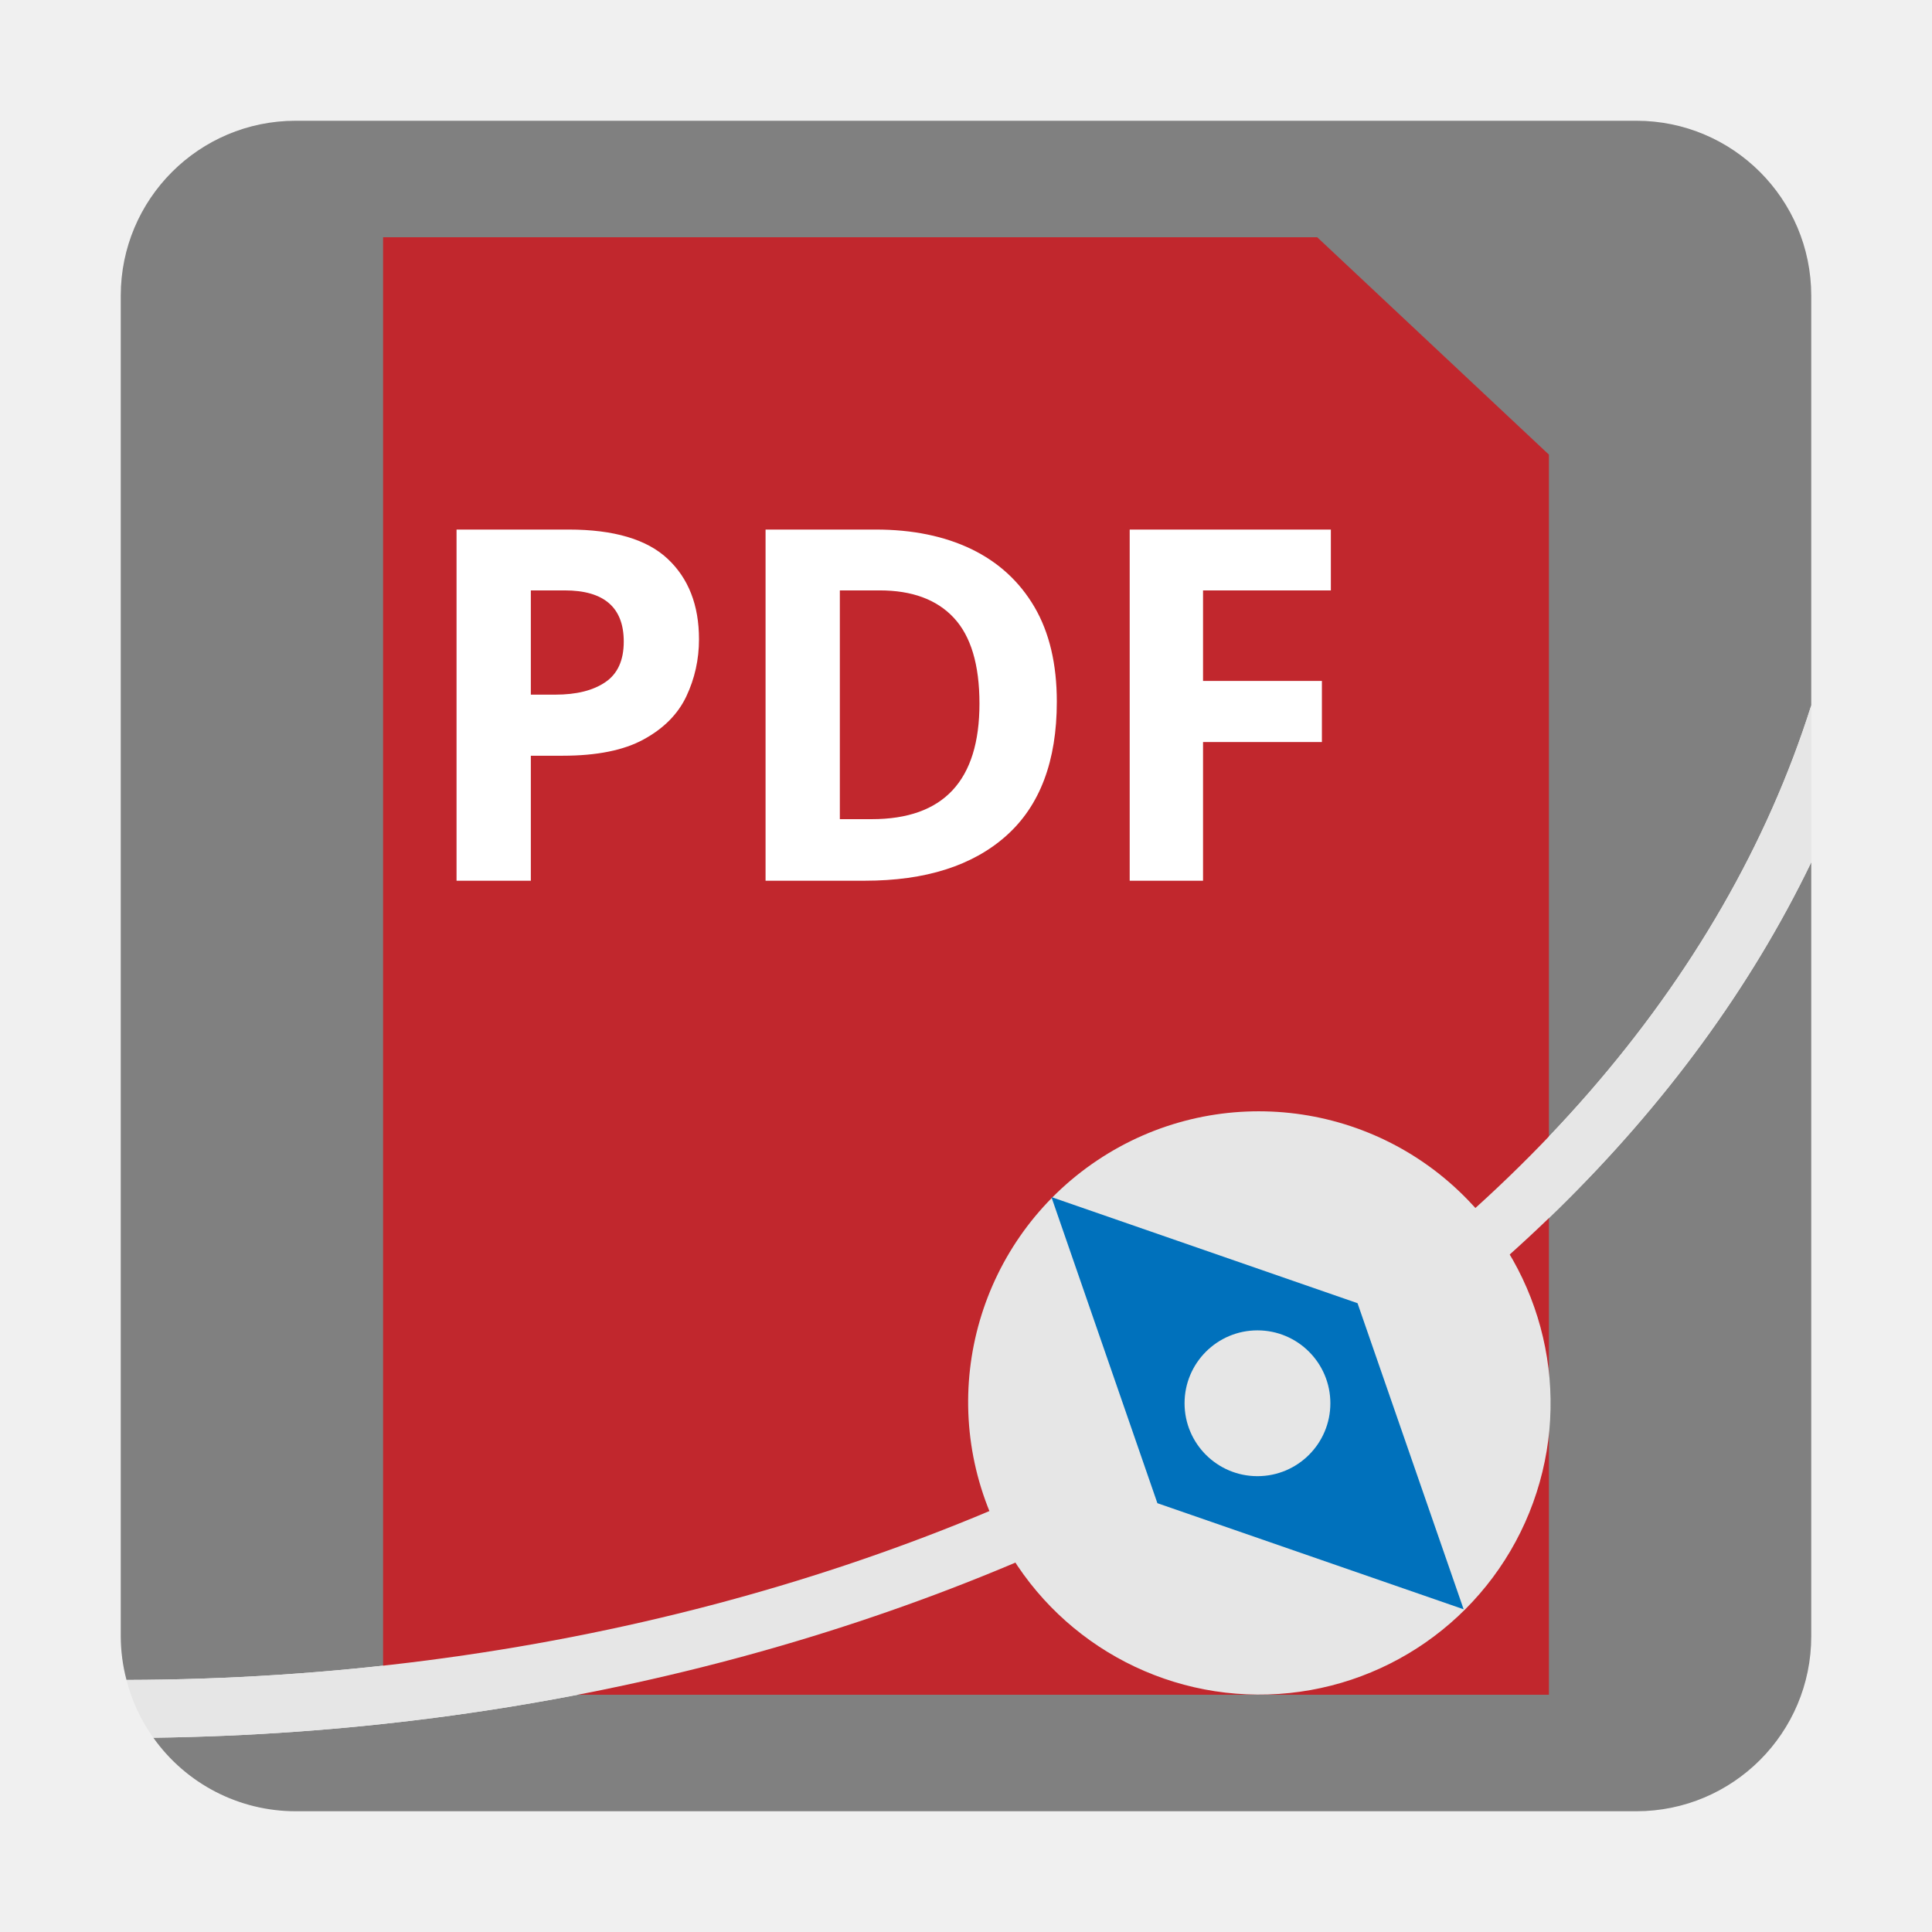
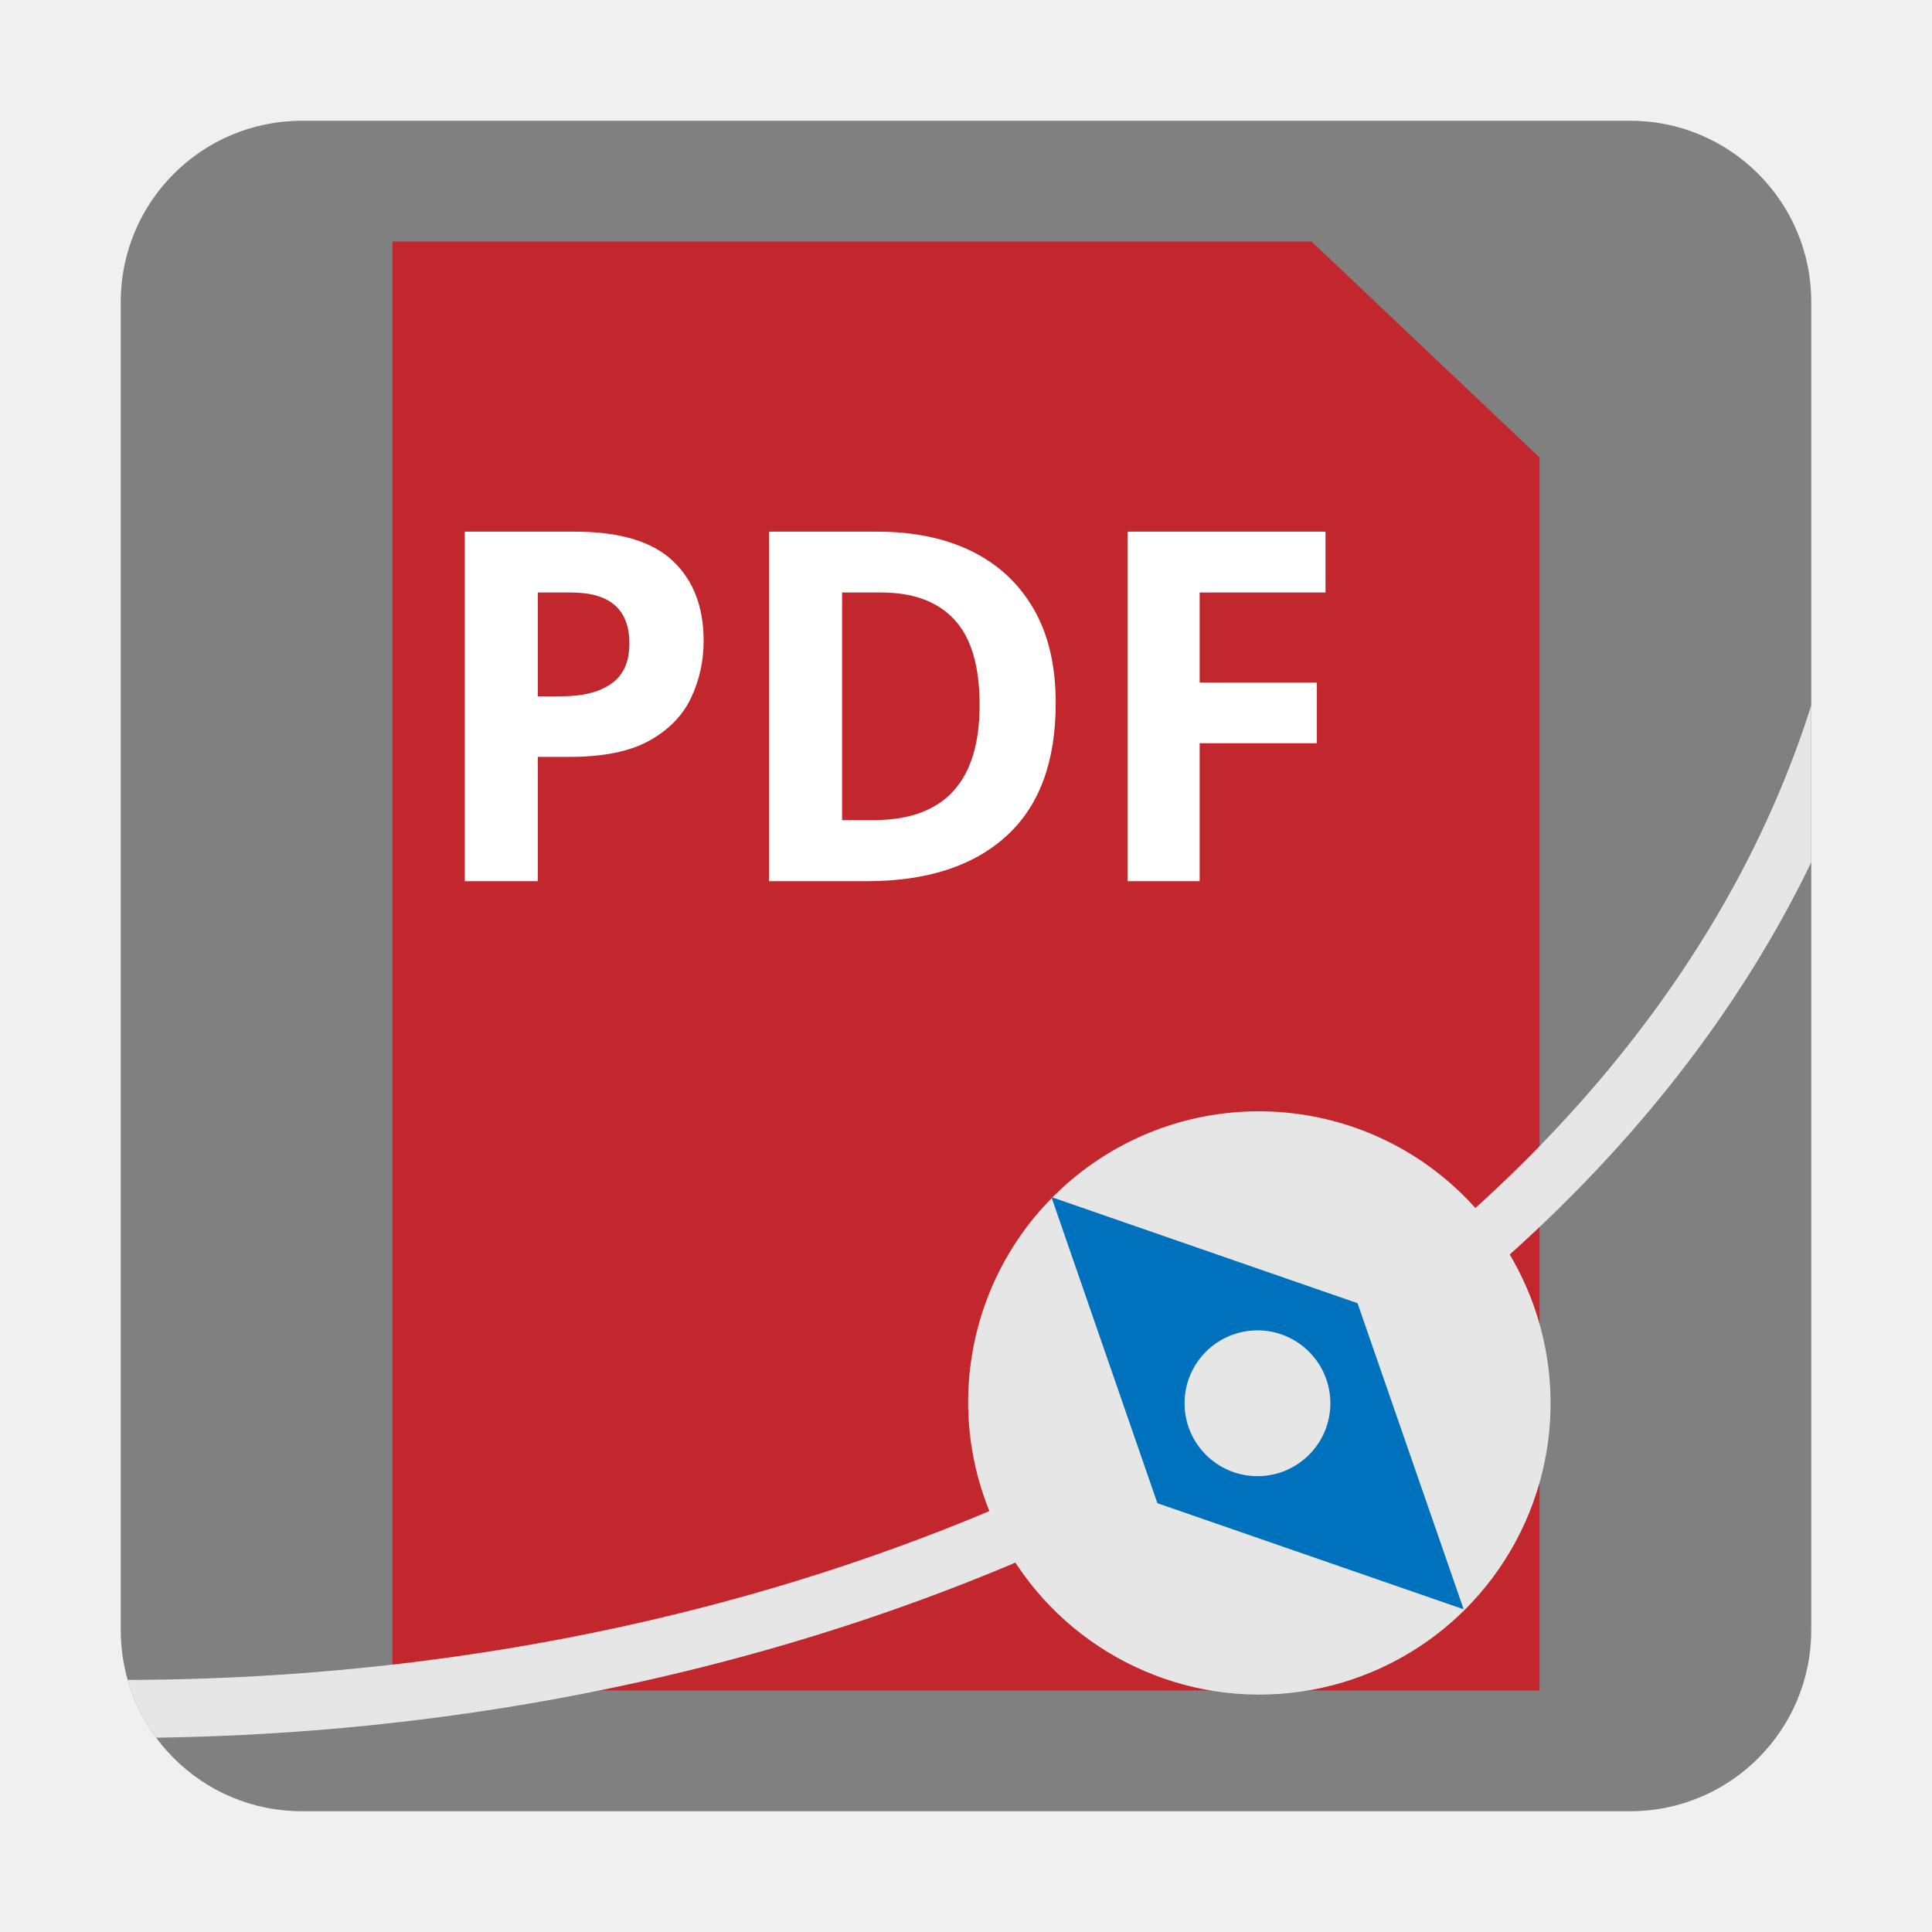
<svg xmlns="http://www.w3.org/2000/svg" id="图层_1" data-name="图层 1" viewBox="0 0 128 128">
  <defs>
-     <style>.cls-1{fill:gray;}.cls-2{fill:#c1272d;}.cls-3{font-size:32.6px;font-family:HelveticaObl-Heavy;font-weight:800;}.cls-3,.cls-5{fill:#fff;}.cls-4{fill:#e6e6e6;}.cls-6{fill:#0071bc;}</style>
+     <style>.cls-1{fill:none;}.cls-2{fill:gray;}.cls-3{fill:#c1272d;}.cls-4{font-size:32.42px;font-family:HelveticaObl-Heavy;font-weight:800;}.cls-4,.cls-7{fill:#fff;}.cls-5{clip-path:url(#clip-path);}.cls-6{fill:#e6e6e6;}.cls-8{fill:#0071bc;}</style>
+     <clipPath id="clip-path">
+       <rect class="cls-1" x="8" y="8" width="112" height="112" rx="12" />
+     </clipPath>
  </defs>
-   <path class="cls-1" d="M108.41,8H19.59A11.59,11.59,0,0,0,8,19.59v88.82a11.45,11.45,0,0,0,.38,2.89c54.41-.12,100-27.73,111.62-64.57V19.59A11.59,11.59,0,0,0,108.41,8Z" />
-   <path class="cls-1" d="M10.16,115.13A11.56,11.56,0,0,0,19.59,120h88.82A11.59,11.59,0,0,0,120,108.41V57.13C103.93,90.43,60.88,114.46,10.16,115.13Z" />
-   <polygon class="cls-2" points="25.38 15.72 25.38 112.28 102.62 112.28 102.62 30.12 87.27 15.72 25.38 15.72" />
-   <text class="cls-3" transform="translate(27.31 58.35)">PDF</text>
-   <path class="cls-4" d="M120,57.13V46.73C108.38,83.57,62.79,111.18,8.38,111.3a11.39,11.39,0,0,0,1.78,3.83C60.88,114.46,103.93,90.43,120,57.13Z" />
-   <path class="cls-5" d="M97.27,79.52l0,0v0Z" />
-   <path class="cls-4" d="M97.27,79.52h0v0a19.26,19.26,0,0,0-31.51,21.09c.08.09.16.19.25.28s0,.26,0,.39A19.3,19.3,0,1,0,97.27,79.52Z" />
-   <polygon class="cls-6" points="96.97 106.62 76.68 99.59 69.66 79.31 89.94 86.34 96.97 106.62" />
-   <circle class="cls-4" cx="83.31" cy="92.97" r="4.83" />
+   <rect class="cls-2" x="8" y="8" width="112" height="112" rx="12" />
+   <polygon class="cls-3" points="26 16 26 112 102 112 102 30.31 86.89 16 26 16" />
+   <text class="cls-4" transform="translate(27.9 58.38) scale(0.99 1)">PDF</text>
+   <g class="cls-5">
+     <path class="cls-6" d="M120,57.13V46.73C108.38,83.57,62.79,111.18,8.38,111.3a11.39,11.39,0,0,0,1.78,3.83C60.88,114.46,103.93,90.43,120,57.13Z" />
+   </g>
+   <path class="cls-7" d="M97.27,79.52l0,0v0Z" />
+   <path class="cls-6" d="M97.27,79.52h0v0a19.26,19.26,0,0,0-31.51,21.09c.08.09.16.19.25.28s0,.26,0,.39A19.3,19.3,0,1,0,97.27,79.52Z" />
+   <polygon class="cls-8" points="96.97 106.62 76.68 99.59 69.66 79.31 89.94 86.34 96.97 106.62" />
+   <circle class="cls-6" cx="83.31" cy="92.97" r="4.83" />
</svg>
